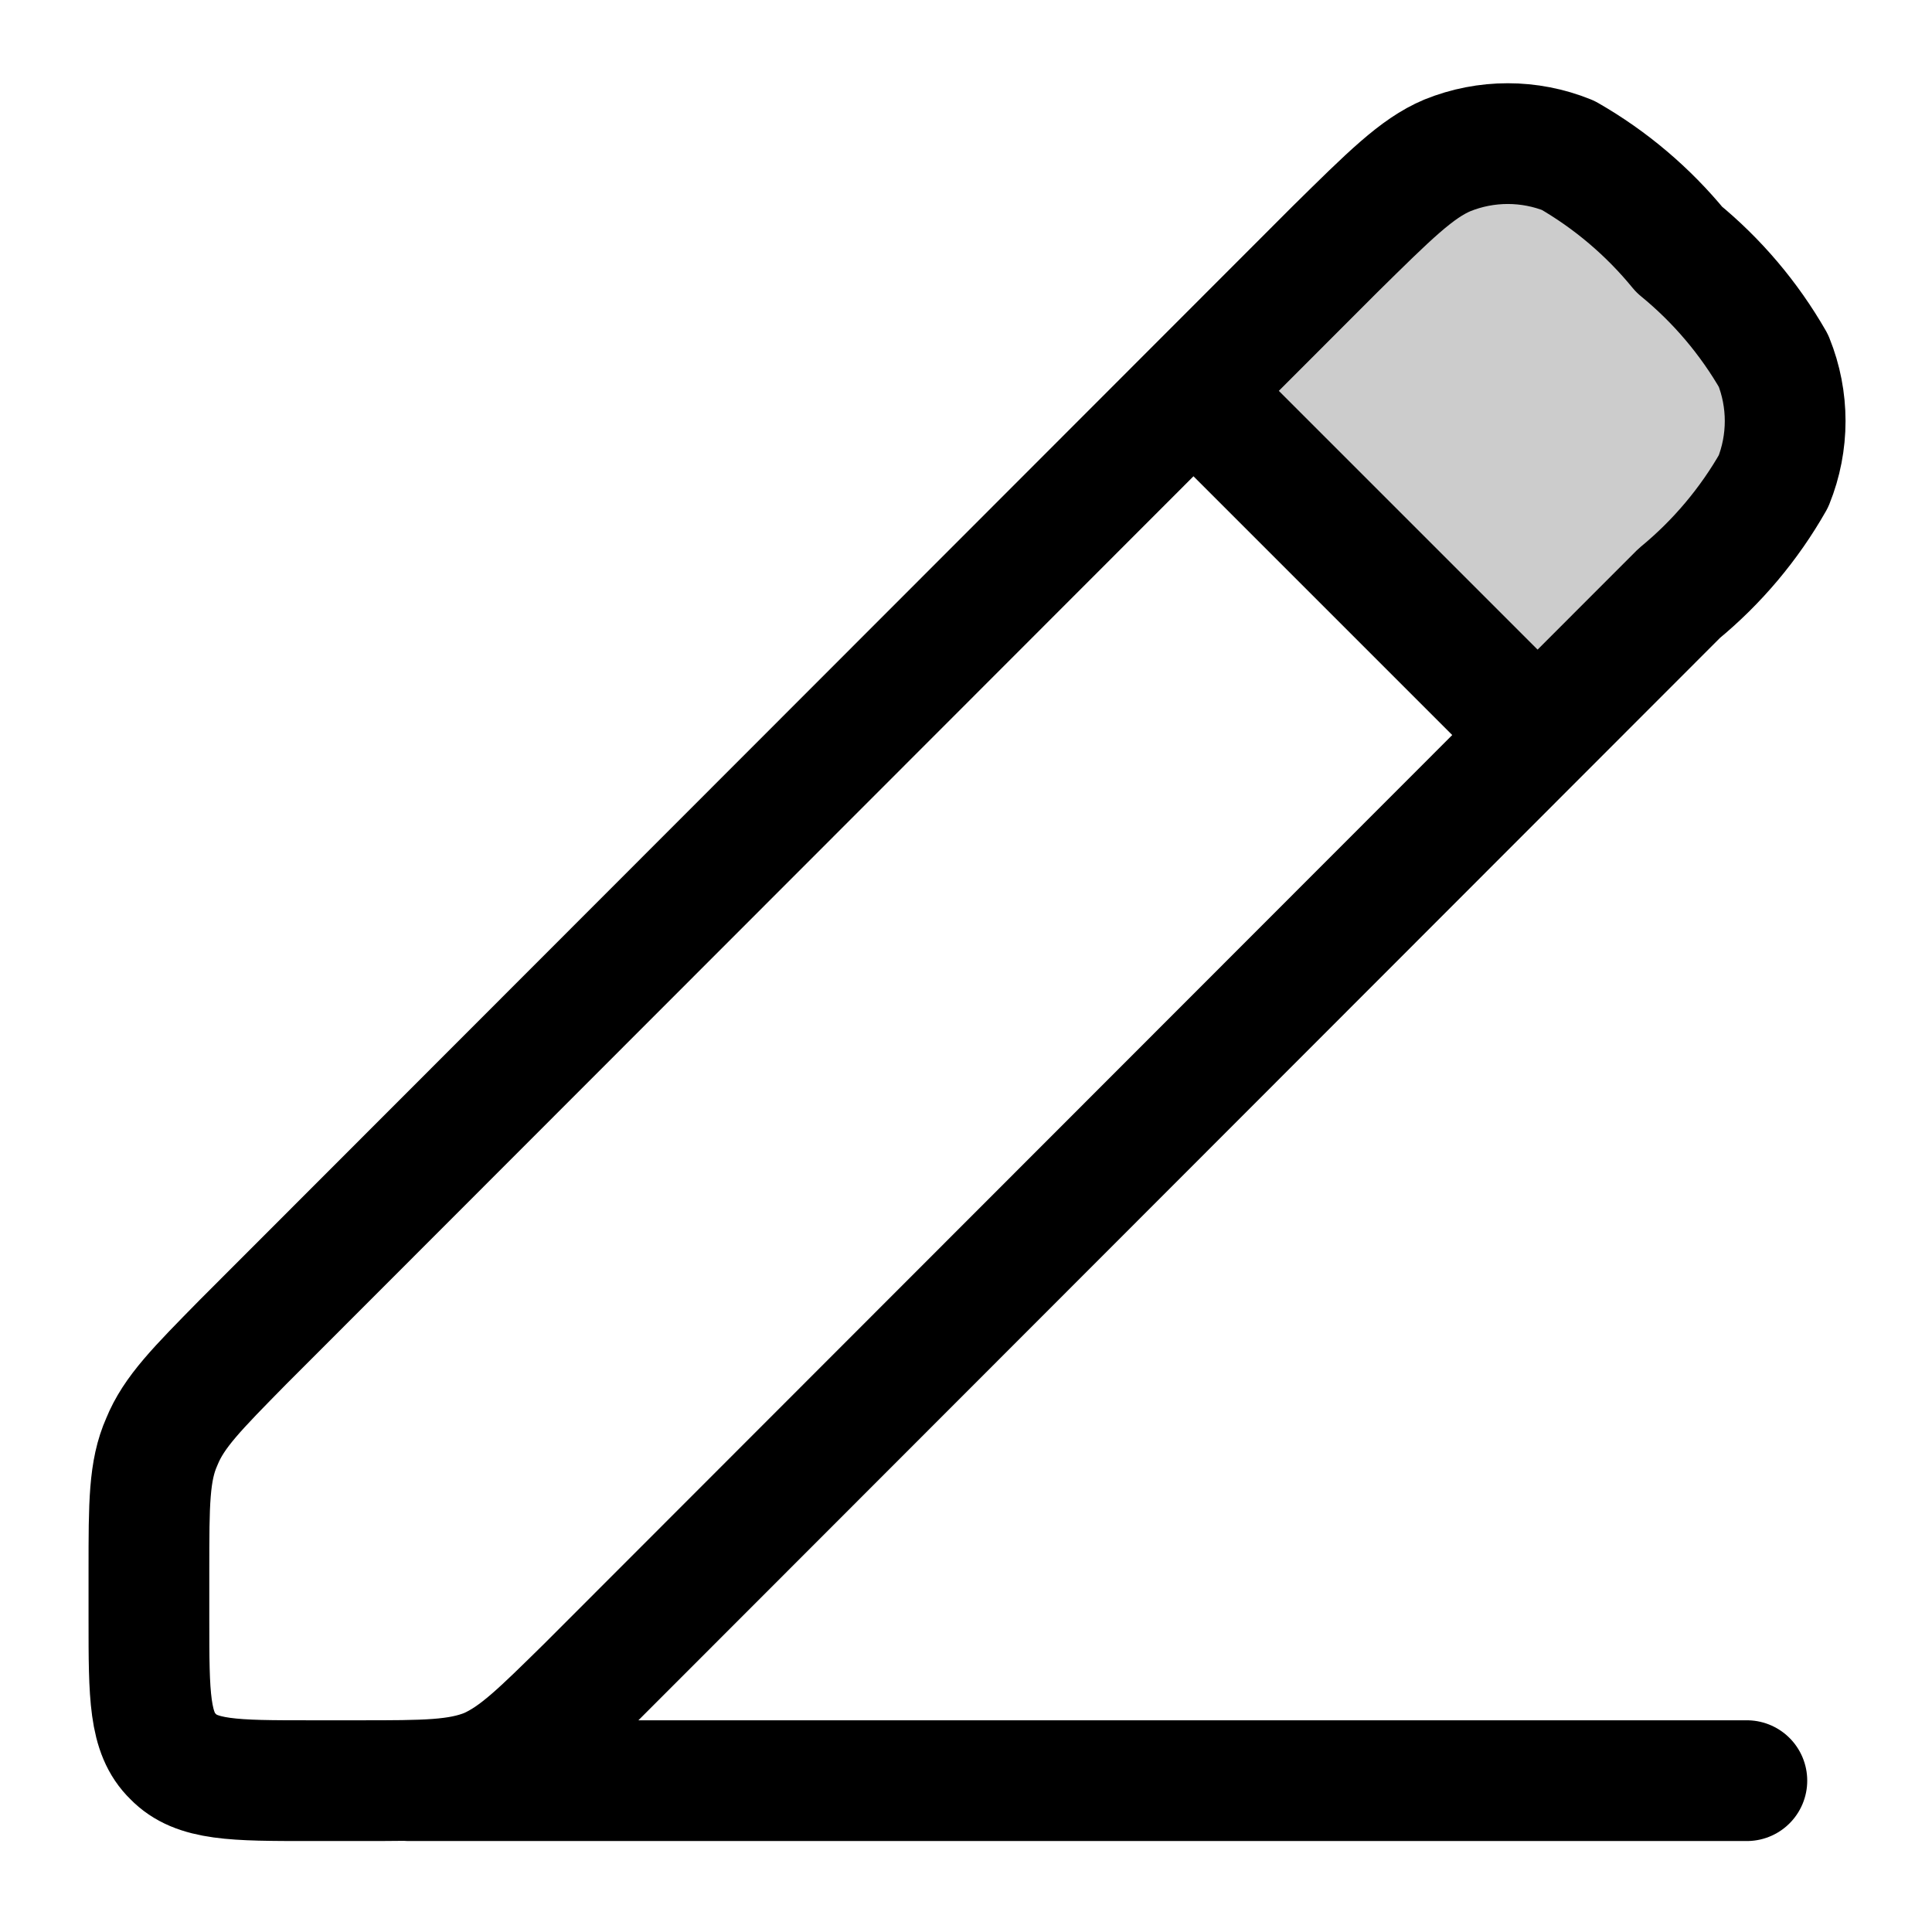
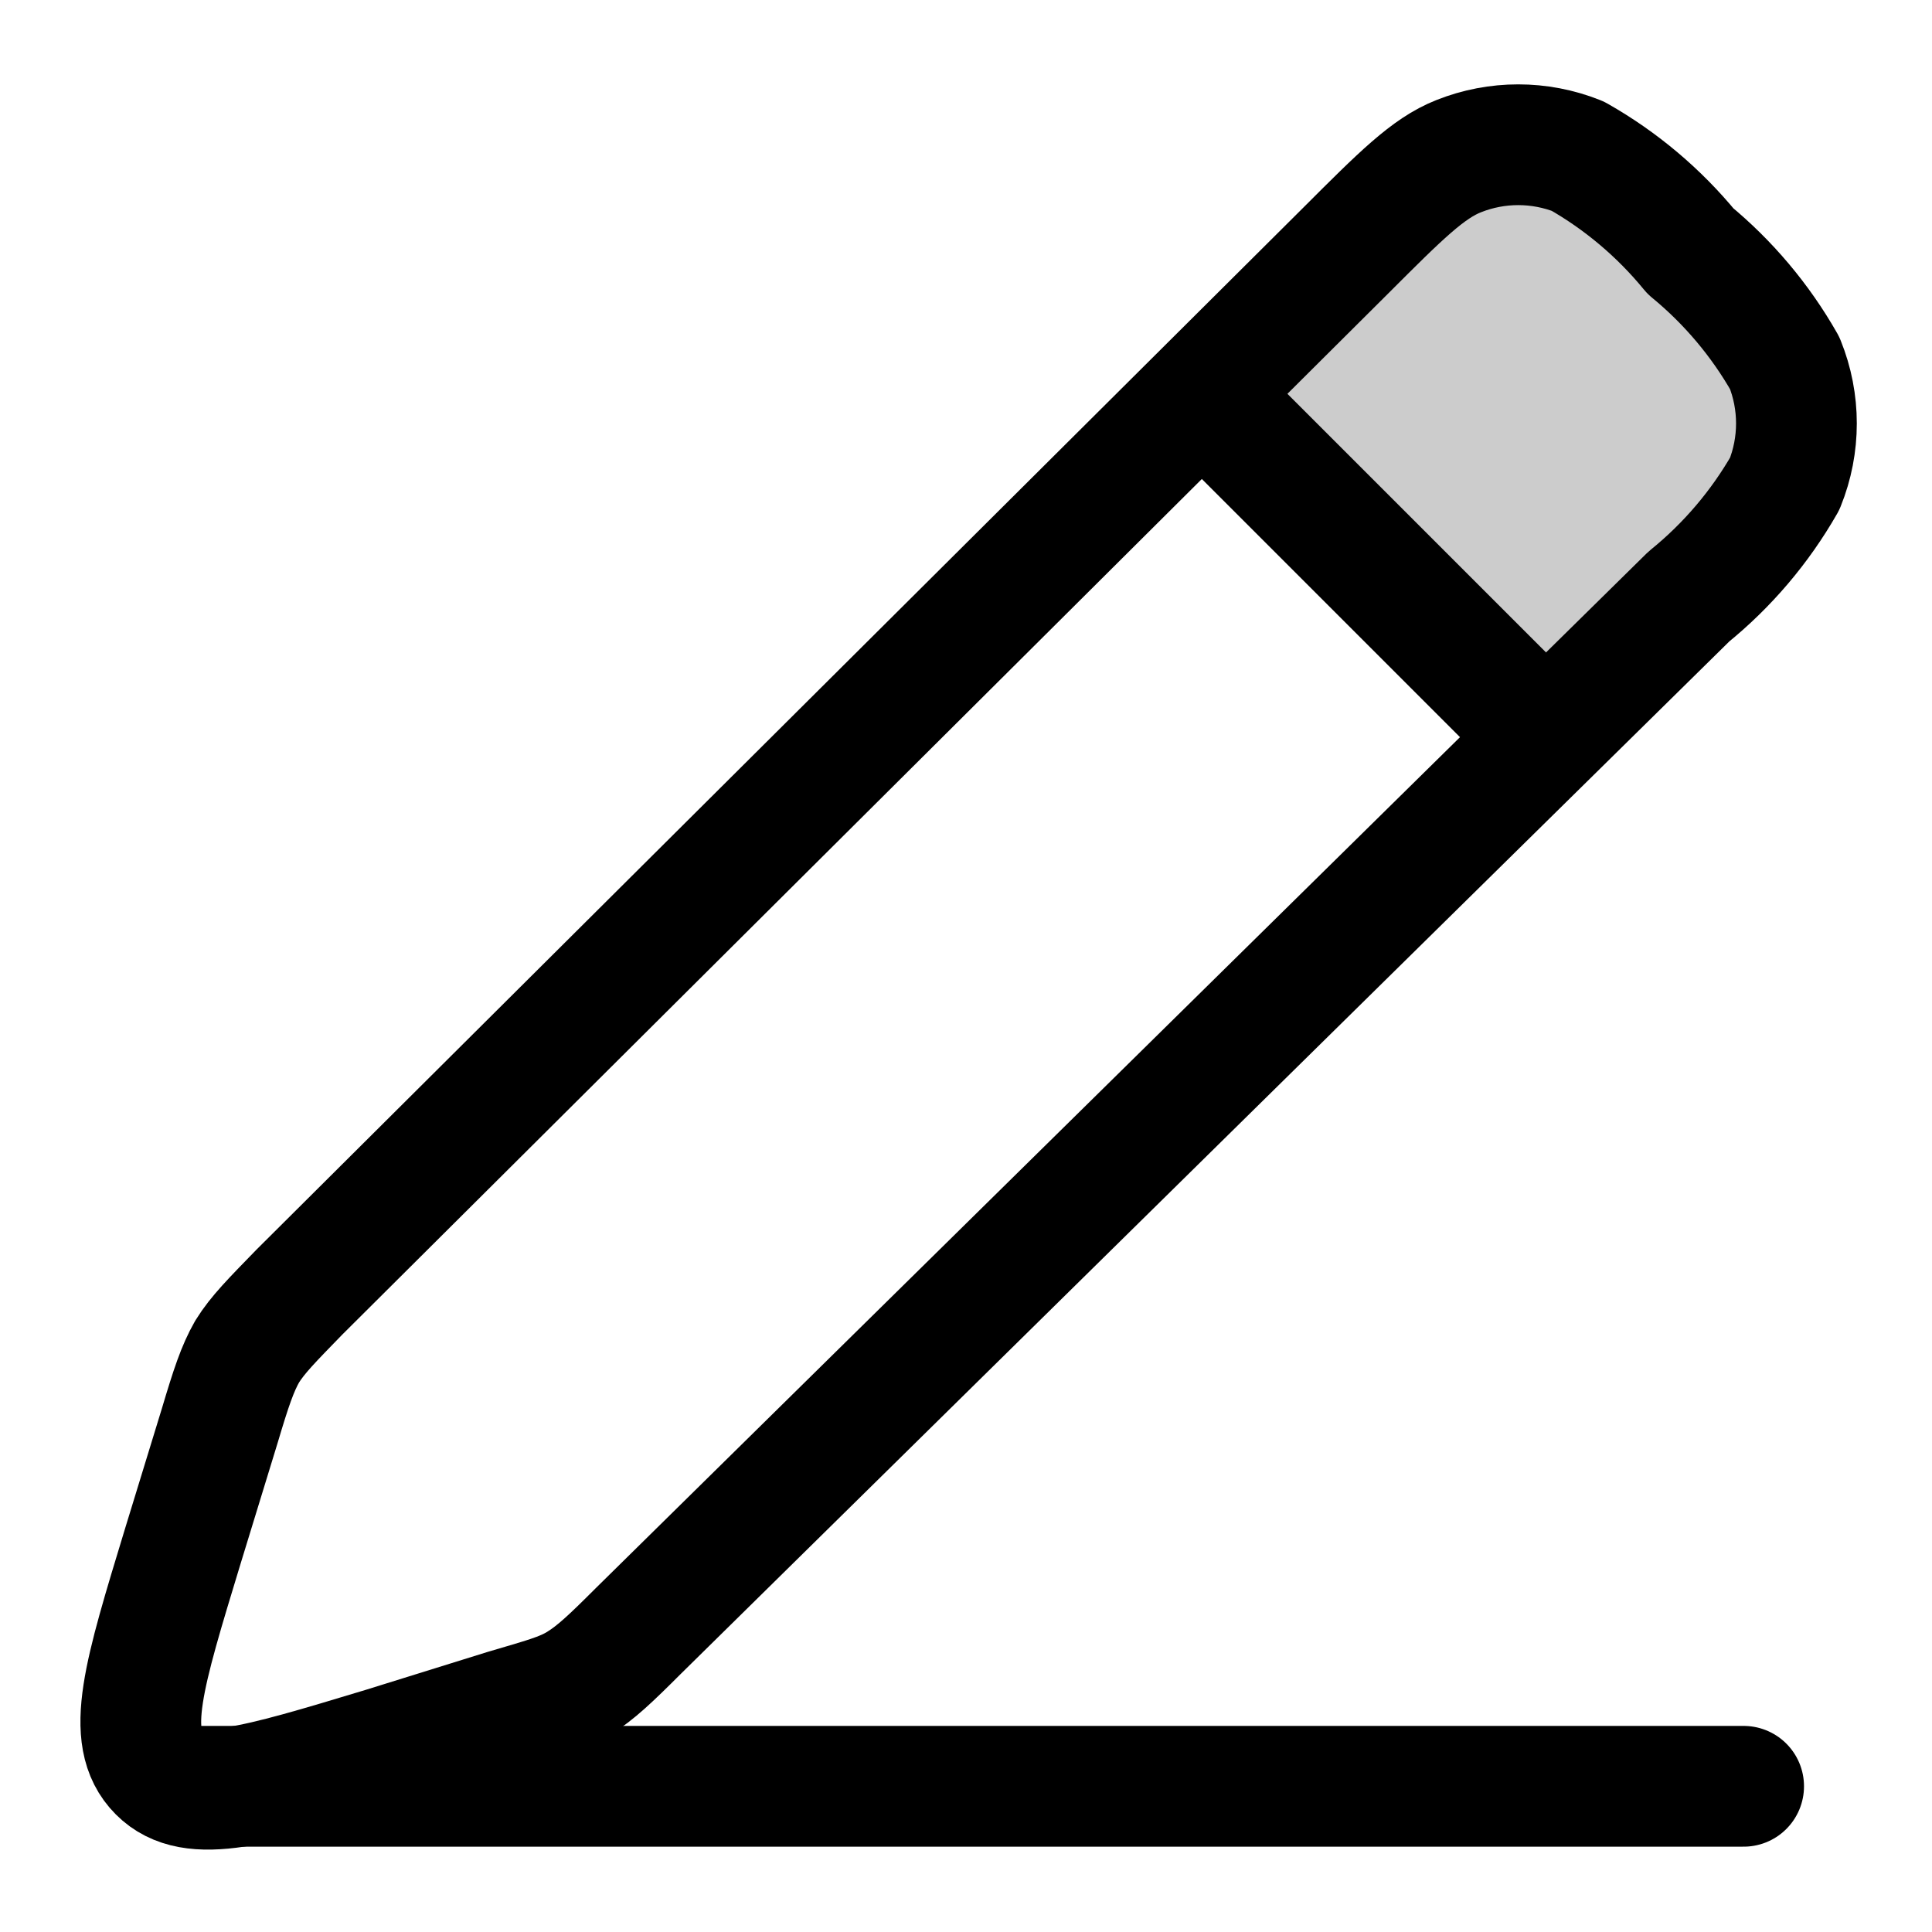
<svg xmlns="http://www.w3.org/2000/svg" width="24" height="24" viewBox="0 0 24 24" fill="none">
-   <rect opacity=".2" width="5.68" height="6.36" rx="1" transform="scale(1 -1)rotate(45 21.2 17.83)" fill="currentColor" />
-   <path d="M4.46 22.12c.82 0 1.23 0 1.6-.15.36-.16.65-.45 1.23-1.02L20.86 7.37a5 5 0 0 0 1.17-1.39 2 2 0 0 0 0-1.5 5 5 0 0 0-1.17-1.38 5 5 0 0 0-1.38-1.17 2 2 0 0 0-1.5 0c-.38.16-.72.5-1.4 1.17L3.02 16.67c-.57.58-.86.87-1.01 1.24-.16.36-.16.77-.16 1.59v.62c0 .94 0 1.41.3 1.7.29.3.76.3 1.7.3z" stroke="currentColor" stroke-width="1.5" stroke-linecap="round" stroke-linejoin="round" />
-   <path d="M19.03 9.06 14.87 4.9" stroke="currentColor" stroke-width="1.5" stroke-linecap="round" stroke-linejoin="round" />
-   <path d="M5.08 22.12H21.7" stroke="currentColor" stroke-width="1.5" stroke-linecap="round" stroke-linejoin="round" />
+   <path d="M2.34 22.19h19.32" stroke="currentColor" stroke-width="1.5" stroke-linecap="round" stroke-linejoin="round" />
+   <rect opacity=".2" width="5.17" height="6.08" rx="1" transform="scale(1 -1)rotate(45 20.66 18.45)" fill="currentColor" />
+   <path d="m19.11 9.07-4.16-4.16" stroke="currentColor" stroke-width="1.5" stroke-linecap="round" stroke-linejoin="round" />
+   <path d="M6.27 21.24c.47-.14.71-.2.92-.33s.39-.3.74-.65L20.98 7.41a5 5 0 0 0 1.19-1.4 2 2 0 0 0 0-1.5A5 5 0 0 0 21 3.12a5 5 0 0 0-1.4-1.18 2 2 0 0 0-1.48 0c-.38.15-.72.49-1.4 1.17l-13 12.94c-.34.35-.52.53-.65.74-.12.21-.2.45-.34.92l-.46 1.5c-.48 1.58-.73 2.37-.3 2.8.42.42 1.2.18 2.79-.3z" stroke="currentColor" stroke-width="1.5" stroke-linecap="round" stroke-linejoin="round" />
</svg>
